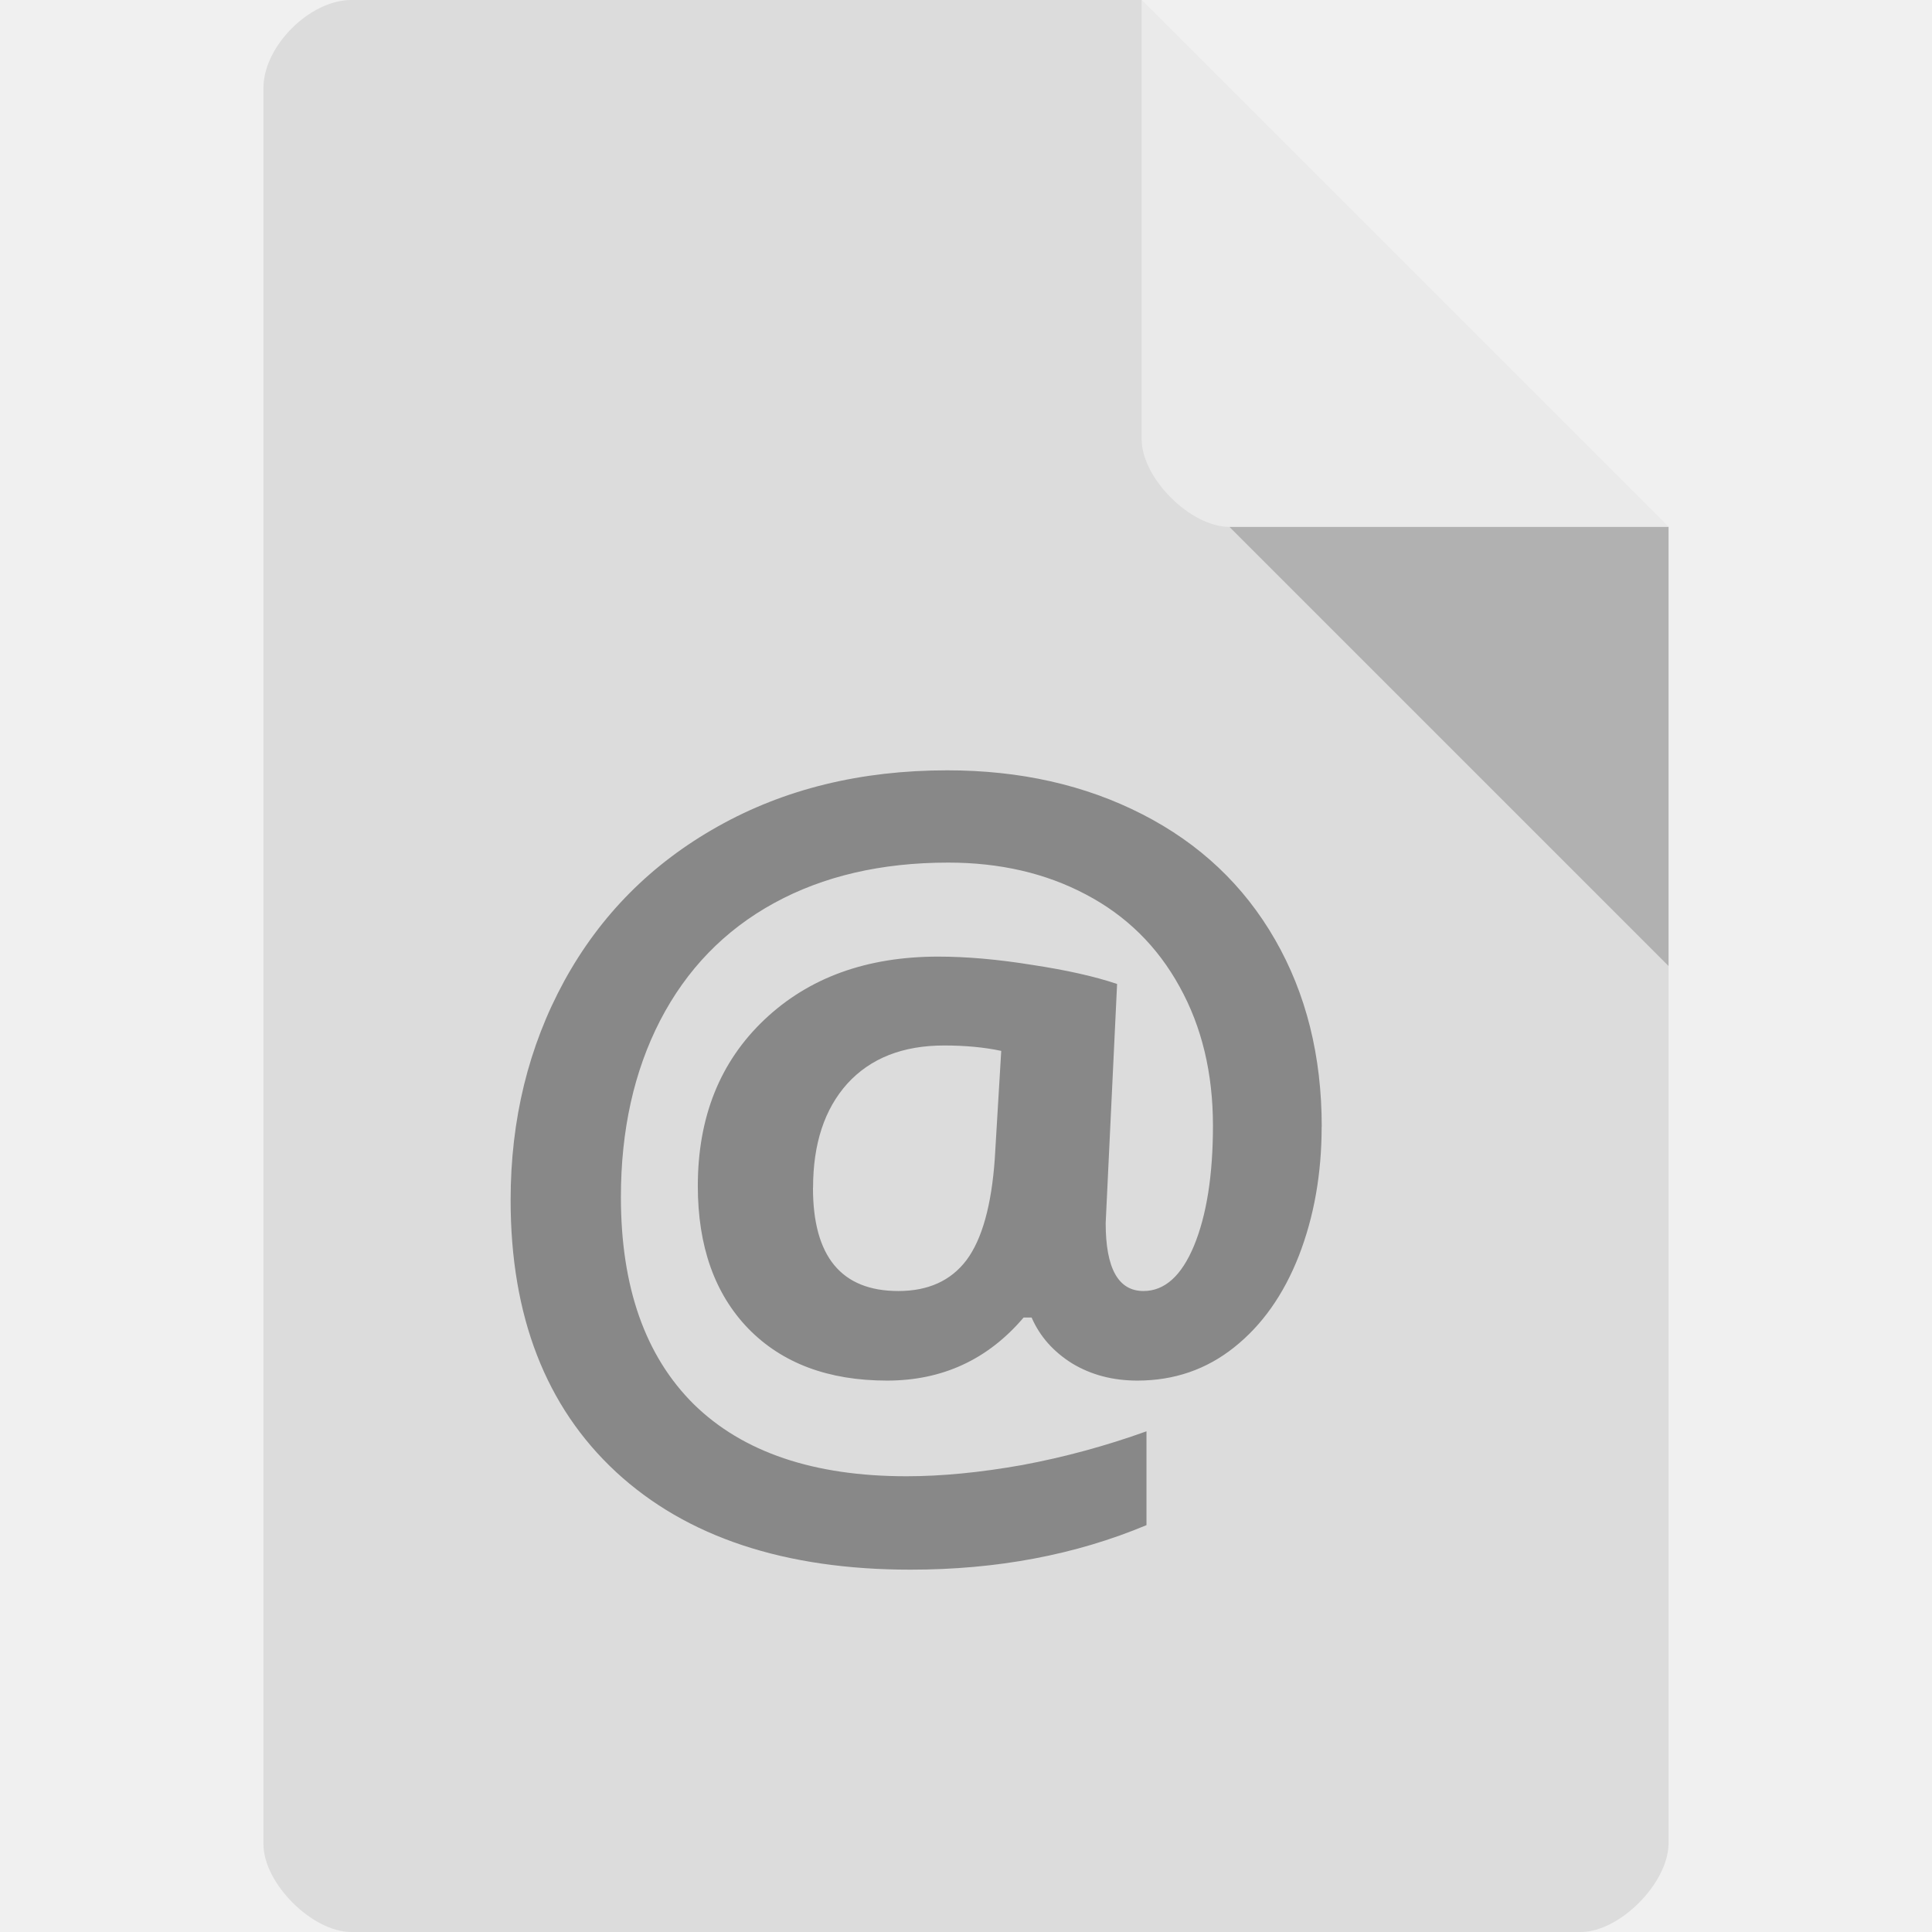
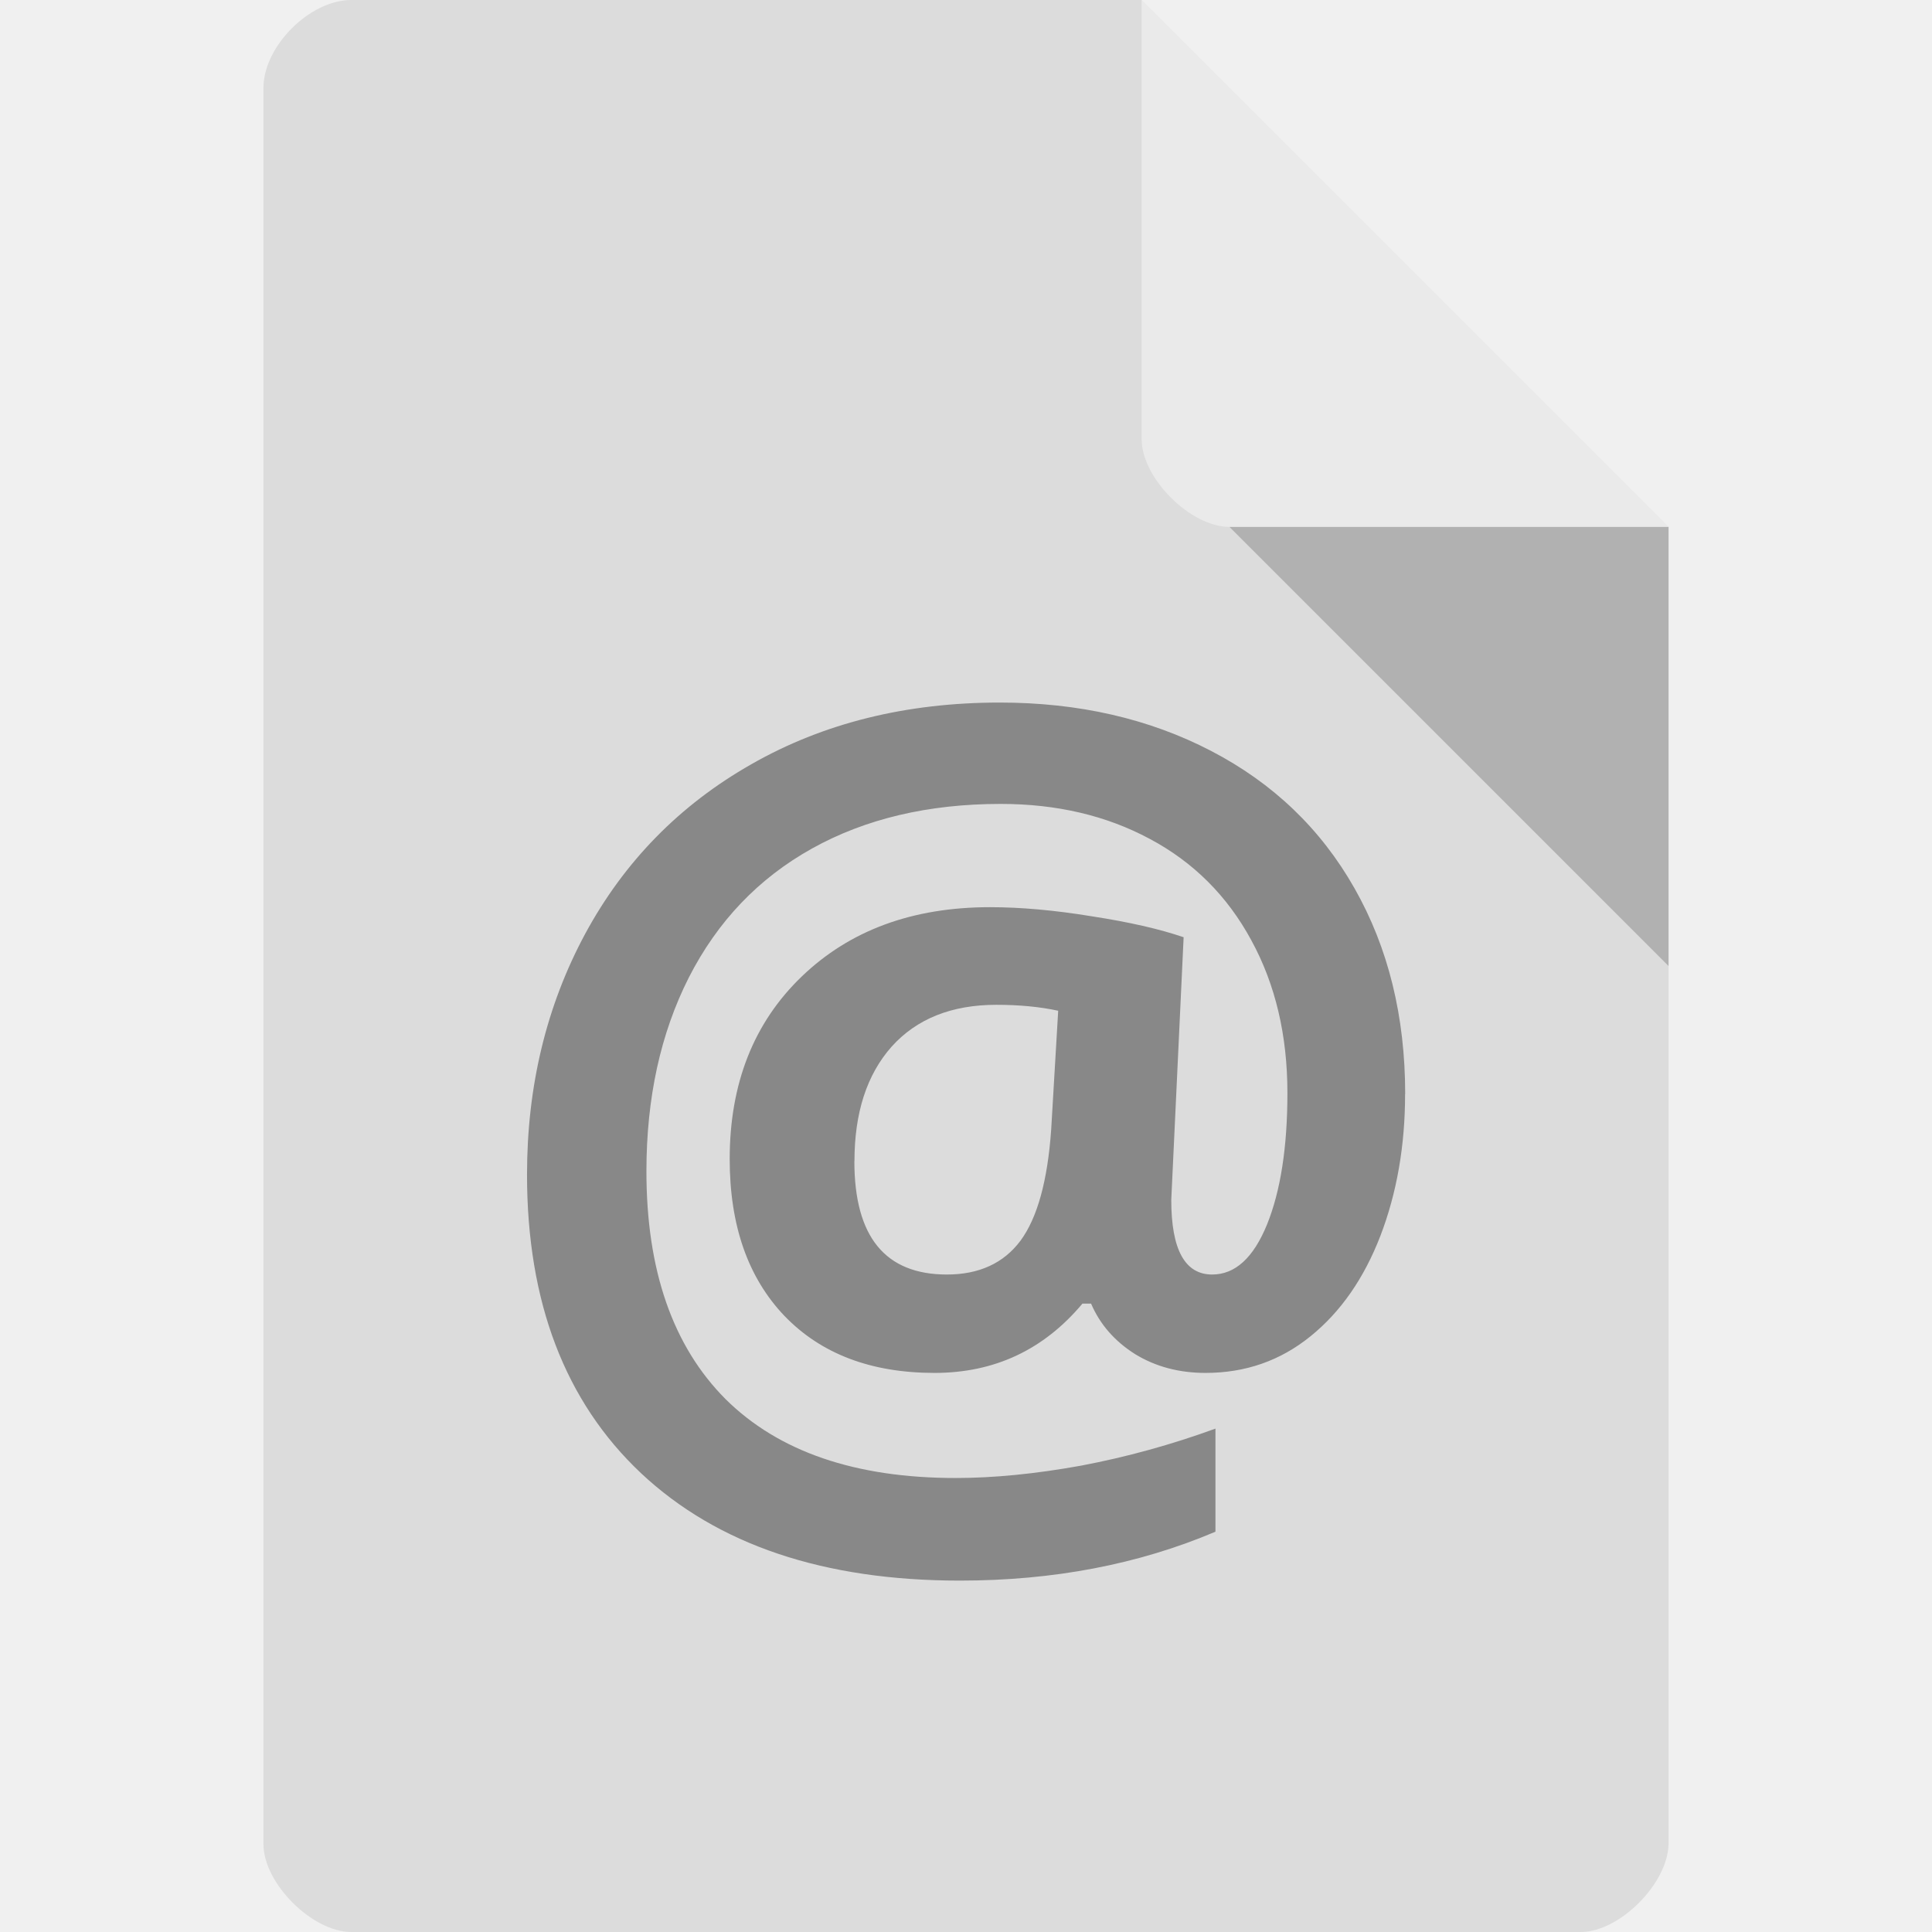
<svg xmlns="http://www.w3.org/2000/svg" width="22" height="22" viewBox="0 0 22 22" id="svg2" version="1.1">
  <defs id="defs12" />
  <path style="fill:#dcdcdc" d="M 4,0 C 3.527,0 3,0.527 3,1 l 0,20 c 0,0.445 0.555,1 1,1 l 14,0 c 0.445,0 0.992,-0.555 1,-1 L 19,6 13,0 z" id="path4" />
  <path style="fill:#000000;fill-opacity:0.196" d="m 14,6 5,5 0,-5 z" id="path6" />
  <path style="fill:#ffffff;fill-opacity:0.392" d="m 13,0 6,6 -5,0 C 13.555,6 13,5.445 13,5 z" id="path8" />
-   <g transform="scale(1.007888,0.9921742)" style="font-size:11.493px;line-height:125%;font-family:'Ubuntu Mono';letter-spacing:0;word-spacing:0;fill:#888888" id="text10">
+   <g transform="matrix(1.091209,0,0,1.089875,-0.2939359,-1.635475)" style="font-size:11.493px;line-height:125%;font-family:'Ubuntu Mono';letter-spacing:0;word-spacing:0;fill:#888888" id="text10">
    <path d="m 14.932,12.932 q 0,0.808 -0.258,1.482 -0.258,0.668 -0.73,1.049 -0.471,0.382 -1.094,0.382 -0.415,0 -0.735,-0.196 -0.32,-0.202 -0.46,-0.528 l -0.09,0 q -0.606,0.724 -1.543,0.724 -0.993,0 -1.566,-0.595 -0.572,-0.6 -0.572,-1.639 0,-1.184 0.752,-1.908 0.752,-0.724 1.964,-0.724 0.483,0 1.061,0.095 0.584,0.09 0.96,0.219 l -0.129,2.744 q 0,0.78 0.427,0.78 0.359,0 0.572,-0.522 0.213,-0.528 0.213,-1.375 0,-0.904 -0.376,-1.594 -0.376,-0.696 -1.061,-1.061 -0.679,-0.365 -1.554,-0.365 -1.134,0 -1.97,0.466 -0.836,0.466 -1.285,1.347 -0.443,0.875 -0.443,2.026 0,1.549 0.825,2.379 0.831,0.825 2.402,0.825 0.595,0 1.308,-0.129 0.713,-0.135 1.403,-0.387 l 0,1.077 q -1.201,0.511 -2.666,0.511 -2.133,0 -3.328,-1.122 -1.19,-1.122 -1.19,-3.12 0,-1.386 0.606,-2.514 0.612,-1.134 1.734,-1.773 1.128,-0.645 2.593,-0.645 1.235,0 2.205,0.505 0.971,0.505 1.498,1.437 0.528,0.932 0.528,2.149 z m -5.747,0.701 q 0,1.184 0.965,1.184 0.505,0 0.769,-0.354 0.264,-0.359 0.32,-1.162 l 0.073,-1.24 q -0.286,-0.062 -0.645,-0.062 -0.701,0 -1.094,0.438 -0.387,0.438 -0.387,1.195 z" style="font-weight:bold;font-family:'Open Sans'" id="path5858" />
  </g>
</svg>
